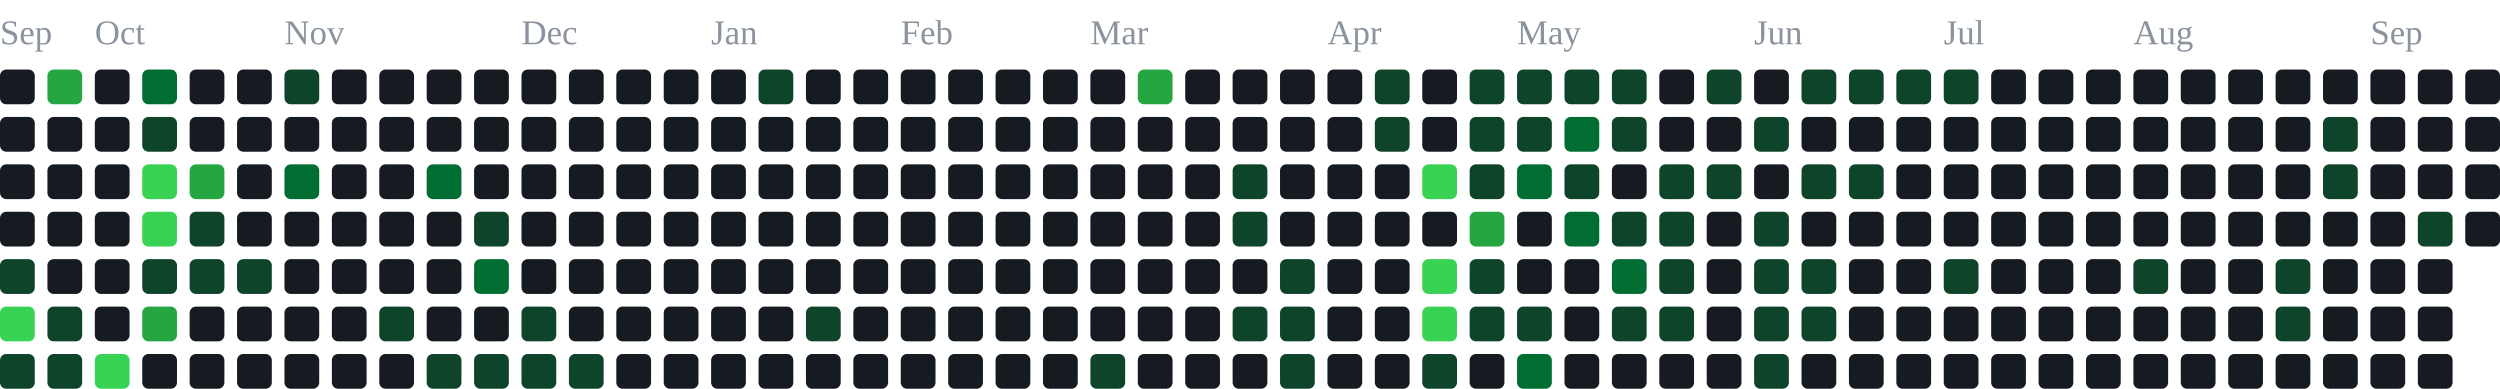
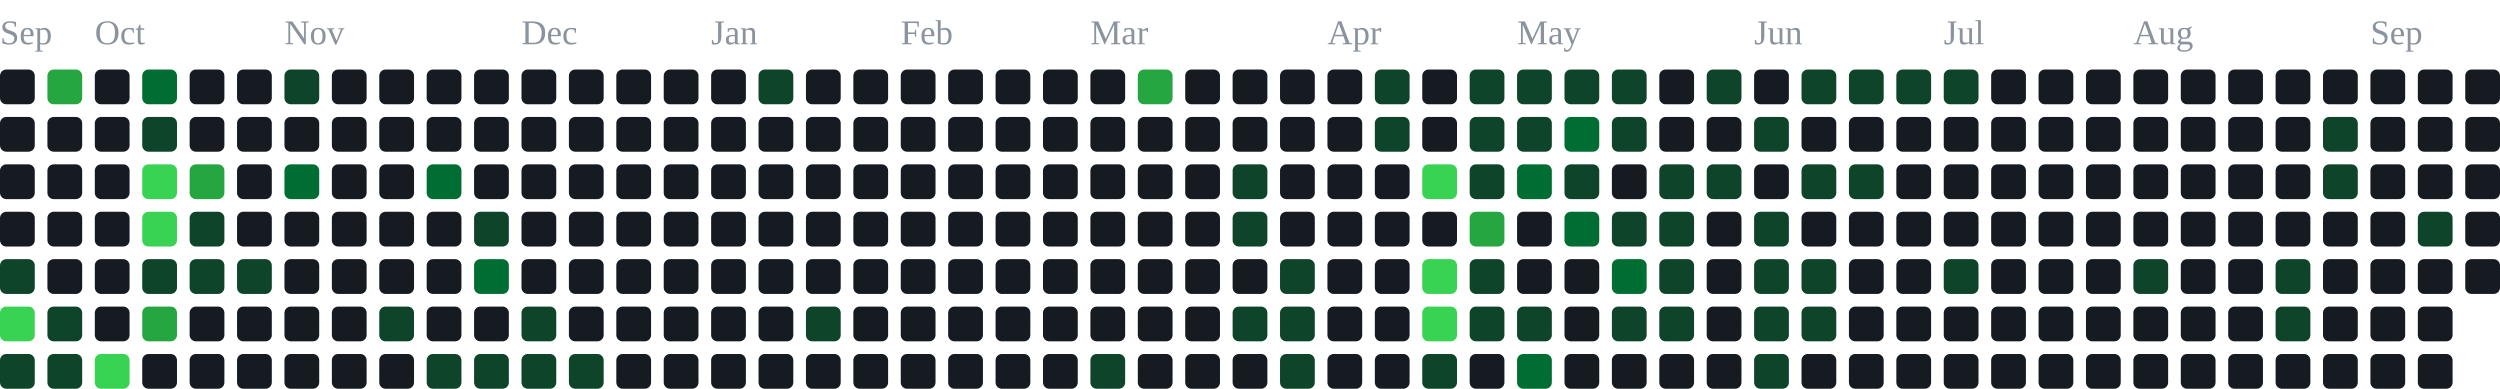
<svg xmlns="http://www.w3.org/2000/svg" width="791" height="123" viewBox="0 0 791 123" role="img" aria-label="contribution graph">
  <text x="0" y="14" font-size="11" fill="#8b949e">Sep</text>
  <text x="30" y="14" font-size="11" fill="#8b949e">Oct</text>
  <text x="90" y="14" font-size="11" fill="#8b949e">Nov</text>
  <text x="165" y="14" font-size="11" fill="#8b949e">Dec</text>
  <text x="225" y="14" font-size="11" fill="#8b949e">Jan</text>
  <text x="285" y="14" font-size="11" fill="#8b949e">Feb</text>
  <text x="345" y="14" font-size="11" fill="#8b949e">Mar</text>
  <text x="420" y="14" font-size="11" fill="#8b949e">Apr</text>
  <text x="480" y="14" font-size="11" fill="#8b949e">May</text>
  <text x="555" y="14" font-size="11" fill="#8b949e">Jun</text>
  <text x="615" y="14" font-size="11" fill="#8b949e">Jul</text>
  <text x="675" y="14" font-size="11" fill="#8b949e">Aug</text>
  <text x="750" y="14" font-size="11" fill="#8b949e">Sep</text>
  <rect x="0" y="22" width="11" height="11" rx="2" fill="#161b22" />
  <rect x="0" y="37" width="11" height="11" rx="2" fill="#161b22" />
  <rect x="0" y="52" width="11" height="11" rx="2" fill="#161b22" />
  <rect x="0" y="67" width="11" height="11" rx="2" fill="#161b22" />
  <rect x="0" y="82" width="11" height="11" rx="2" fill="#0e4429" />
  <rect x="0" y="97" width="11" height="11" rx="2" fill="#39d353" />
  <rect x="0" y="112" width="11" height="11" rx="2" fill="#0e4429" />
  <rect x="15" y="22" width="11" height="11" rx="2" fill="#26a641" />
  <rect x="15" y="37" width="11" height="11" rx="2" fill="#161b22" />
  <rect x="15" y="52" width="11" height="11" rx="2" fill="#161b22" />
  <rect x="15" y="67" width="11" height="11" rx="2" fill="#161b22" />
  <rect x="15" y="82" width="11" height="11" rx="2" fill="#161b22" />
  <rect x="15" y="97" width="11" height="11" rx="2" fill="#0e4429" />
  <rect x="15" y="112" width="11" height="11" rx="2" fill="#0e4429" />
  <rect x="30" y="22" width="11" height="11" rx="2" fill="#161b22" />
  <rect x="30" y="37" width="11" height="11" rx="2" fill="#161b22" />
  <rect x="30" y="52" width="11" height="11" rx="2" fill="#161b22" />
  <rect x="30" y="67" width="11" height="11" rx="2" fill="#161b22" />
  <rect x="30" y="82" width="11" height="11" rx="2" fill="#161b22" />
  <rect x="30" y="97" width="11" height="11" rx="2" fill="#161b22" />
  <rect x="30" y="112" width="11" height="11" rx="2" fill="#39d353" />
  <rect x="45" y="22" width="11" height="11" rx="2" fill="#006d32" />
  <rect x="45" y="37" width="11" height="11" rx="2" fill="#0e4429" />
  <rect x="45" y="52" width="11" height="11" rx="2" fill="#39d353" />
  <rect x="45" y="67" width="11" height="11" rx="2" fill="#39d353" />
  <rect x="45" y="82" width="11" height="11" rx="2" fill="#0e4429" />
  <rect x="45" y="97" width="11" height="11" rx="2" fill="#26a641" />
  <rect x="45" y="112" width="11" height="11" rx="2" fill="#161b22" />
  <rect x="60" y="22" width="11" height="11" rx="2" fill="#161b22" />
  <rect x="60" y="37" width="11" height="11" rx="2" fill="#161b22" />
  <rect x="60" y="52" width="11" height="11" rx="2" fill="#26a641" />
  <rect x="60" y="67" width="11" height="11" rx="2" fill="#0e4429" />
  <rect x="60" y="82" width="11" height="11" rx="2" fill="#0e4429" />
  <rect x="60" y="97" width="11" height="11" rx="2" fill="#161b22" />
  <rect x="60" y="112" width="11" height="11" rx="2" fill="#161b22" />
  <rect x="75" y="22" width="11" height="11" rx="2" fill="#161b22" />
  <rect x="75" y="37" width="11" height="11" rx="2" fill="#161b22" />
  <rect x="75" y="52" width="11" height="11" rx="2" fill="#161b22" />
  <rect x="75" y="67" width="11" height="11" rx="2" fill="#161b22" />
  <rect x="75" y="82" width="11" height="11" rx="2" fill="#0e4429" />
  <rect x="75" y="97" width="11" height="11" rx="2" fill="#161b22" />
  <rect x="75" y="112" width="11" height="11" rx="2" fill="#161b22" />
  <rect x="90" y="22" width="11" height="11" rx="2" fill="#0e4429" />
  <rect x="90" y="37" width="11" height="11" rx="2" fill="#161b22" />
  <rect x="90" y="52" width="11" height="11" rx="2" fill="#006d32" />
  <rect x="90" y="67" width="11" height="11" rx="2" fill="#161b22" />
  <rect x="90" y="82" width="11" height="11" rx="2" fill="#161b22" />
  <rect x="90" y="97" width="11" height="11" rx="2" fill="#161b22" />
  <rect x="90" y="112" width="11" height="11" rx="2" fill="#161b22" />
  <rect x="105" y="22" width="11" height="11" rx="2" fill="#161b22" />
  <rect x="105" y="37" width="11" height="11" rx="2" fill="#161b22" />
  <rect x="105" y="52" width="11" height="11" rx="2" fill="#161b22" />
  <rect x="105" y="67" width="11" height="11" rx="2" fill="#161b22" />
  <rect x="105" y="82" width="11" height="11" rx="2" fill="#161b22" />
  <rect x="105" y="97" width="11" height="11" rx="2" fill="#161b22" />
  <rect x="105" y="112" width="11" height="11" rx="2" fill="#161b22" />
  <rect x="120" y="22" width="11" height="11" rx="2" fill="#161b22" />
  <rect x="120" y="37" width="11" height="11" rx="2" fill="#161b22" />
  <rect x="120" y="52" width="11" height="11" rx="2" fill="#161b22" />
  <rect x="120" y="67" width="11" height="11" rx="2" fill="#161b22" />
  <rect x="120" y="82" width="11" height="11" rx="2" fill="#161b22" />
  <rect x="120" y="97" width="11" height="11" rx="2" fill="#0e4429" />
  <rect x="120" y="112" width="11" height="11" rx="2" fill="#161b22" />
  <rect x="135" y="22" width="11" height="11" rx="2" fill="#161b22" />
  <rect x="135" y="37" width="11" height="11" rx="2" fill="#161b22" />
  <rect x="135" y="52" width="11" height="11" rx="2" fill="#006d32" />
  <rect x="135" y="67" width="11" height="11" rx="2" fill="#161b22" />
  <rect x="135" y="82" width="11" height="11" rx="2" fill="#161b22" />
  <rect x="135" y="97" width="11" height="11" rx="2" fill="#161b22" />
  <rect x="135" y="112" width="11" height="11" rx="2" fill="#0e4429" />
  <rect x="150" y="22" width="11" height="11" rx="2" fill="#161b22" />
  <rect x="150" y="37" width="11" height="11" rx="2" fill="#161b22" />
  <rect x="150" y="52" width="11" height="11" rx="2" fill="#161b22" />
  <rect x="150" y="67" width="11" height="11" rx="2" fill="#0e4429" />
  <rect x="150" y="82" width="11" height="11" rx="2" fill="#006d32" />
  <rect x="150" y="97" width="11" height="11" rx="2" fill="#161b22" />
  <rect x="150" y="112" width="11" height="11" rx="2" fill="#0e4429" />
  <rect x="165" y="22" width="11" height="11" rx="2" fill="#161b22" />
  <rect x="165" y="37" width="11" height="11" rx="2" fill="#161b22" />
  <rect x="165" y="52" width="11" height="11" rx="2" fill="#161b22" />
  <rect x="165" y="67" width="11" height="11" rx="2" fill="#161b22" />
  <rect x="165" y="82" width="11" height="11" rx="2" fill="#161b22" />
  <rect x="165" y="97" width="11" height="11" rx="2" fill="#0e4429" />
  <rect x="165" y="112" width="11" height="11" rx="2" fill="#0e4429" />
  <rect x="180" y="22" width="11" height="11" rx="2" fill="#161b22" />
  <rect x="180" y="37" width="11" height="11" rx="2" fill="#161b22" />
  <rect x="180" y="52" width="11" height="11" rx="2" fill="#161b22" />
  <rect x="180" y="67" width="11" height="11" rx="2" fill="#161b22" />
  <rect x="180" y="82" width="11" height="11" rx="2" fill="#161b22" />
  <rect x="180" y="97" width="11" height="11" rx="2" fill="#161b22" />
  <rect x="180" y="112" width="11" height="11" rx="2" fill="#0e4429" />
  <rect x="195" y="22" width="11" height="11" rx="2" fill="#161b22" />
  <rect x="195" y="37" width="11" height="11" rx="2" fill="#161b22" />
  <rect x="195" y="52" width="11" height="11" rx="2" fill="#161b22" />
  <rect x="195" y="67" width="11" height="11" rx="2" fill="#161b22" />
  <rect x="195" y="82" width="11" height="11" rx="2" fill="#161b22" />
  <rect x="195" y="97" width="11" height="11" rx="2" fill="#161b22" />
  <rect x="195" y="112" width="11" height="11" rx="2" fill="#161b22" />
  <rect x="210" y="22" width="11" height="11" rx="2" fill="#161b22" />
  <rect x="210" y="37" width="11" height="11" rx="2" fill="#161b22" />
  <rect x="210" y="52" width="11" height="11" rx="2" fill="#161b22" />
  <rect x="210" y="67" width="11" height="11" rx="2" fill="#161b22" />
  <rect x="210" y="82" width="11" height="11" rx="2" fill="#161b22" />
  <rect x="210" y="97" width="11" height="11" rx="2" fill="#161b22" />
  <rect x="210" y="112" width="11" height="11" rx="2" fill="#161b22" />
  <rect x="225" y="22" width="11" height="11" rx="2" fill="#161b22" />
  <rect x="225" y="37" width="11" height="11" rx="2" fill="#161b22" />
  <rect x="225" y="52" width="11" height="11" rx="2" fill="#161b22" />
  <rect x="225" y="67" width="11" height="11" rx="2" fill="#161b22" />
  <rect x="225" y="82" width="11" height="11" rx="2" fill="#161b22" />
  <rect x="225" y="97" width="11" height="11" rx="2" fill="#161b22" />
  <rect x="225" y="112" width="11" height="11" rx="2" fill="#161b22" />
  <rect x="240" y="22" width="11" height="11" rx="2" fill="#0e4429" />
  <rect x="240" y="37" width="11" height="11" rx="2" fill="#161b22" />
  <rect x="240" y="52" width="11" height="11" rx="2" fill="#161b22" />
  <rect x="240" y="67" width="11" height="11" rx="2" fill="#161b22" />
  <rect x="240" y="82" width="11" height="11" rx="2" fill="#161b22" />
  <rect x="240" y="97" width="11" height="11" rx="2" fill="#161b22" />
  <rect x="240" y="112" width="11" height="11" rx="2" fill="#161b22" />
  <rect x="255" y="22" width="11" height="11" rx="2" fill="#161b22" />
  <rect x="255" y="37" width="11" height="11" rx="2" fill="#161b22" />
  <rect x="255" y="52" width="11" height="11" rx="2" fill="#161b22" />
  <rect x="255" y="67" width="11" height="11" rx="2" fill="#161b22" />
  <rect x="255" y="82" width="11" height="11" rx="2" fill="#161b22" />
  <rect x="255" y="97" width="11" height="11" rx="2" fill="#0e4429" />
  <rect x="255" y="112" width="11" height="11" rx="2" fill="#161b22" />
  <rect x="270" y="22" width="11" height="11" rx="2" fill="#161b22" />
  <rect x="270" y="37" width="11" height="11" rx="2" fill="#161b22" />
  <rect x="270" y="52" width="11" height="11" rx="2" fill="#161b22" />
  <rect x="270" y="67" width="11" height="11" rx="2" fill="#161b22" />
  <rect x="270" y="82" width="11" height="11" rx="2" fill="#161b22" />
  <rect x="270" y="97" width="11" height="11" rx="2" fill="#161b22" />
  <rect x="270" y="112" width="11" height="11" rx="2" fill="#161b22" />
  <rect x="285" y="22" width="11" height="11" rx="2" fill="#161b22" />
  <rect x="285" y="37" width="11" height="11" rx="2" fill="#161b22" />
  <rect x="285" y="52" width="11" height="11" rx="2" fill="#161b22" />
  <rect x="285" y="67" width="11" height="11" rx="2" fill="#161b22" />
  <rect x="285" y="82" width="11" height="11" rx="2" fill="#161b22" />
  <rect x="285" y="97" width="11" height="11" rx="2" fill="#161b22" />
  <rect x="285" y="112" width="11" height="11" rx="2" fill="#161b22" />
  <rect x="300" y="22" width="11" height="11" rx="2" fill="#161b22" />
  <rect x="300" y="37" width="11" height="11" rx="2" fill="#161b22" />
  <rect x="300" y="52" width="11" height="11" rx="2" fill="#161b22" />
  <rect x="300" y="67" width="11" height="11" rx="2" fill="#161b22" />
  <rect x="300" y="82" width="11" height="11" rx="2" fill="#161b22" />
  <rect x="300" y="97" width="11" height="11" rx="2" fill="#161b22" />
  <rect x="300" y="112" width="11" height="11" rx="2" fill="#161b22" />
  <rect x="315" y="22" width="11" height="11" rx="2" fill="#161b22" />
  <rect x="315" y="37" width="11" height="11" rx="2" fill="#161b22" />
  <rect x="315" y="52" width="11" height="11" rx="2" fill="#161b22" />
  <rect x="315" y="67" width="11" height="11" rx="2" fill="#161b22" />
  <rect x="315" y="82" width="11" height="11" rx="2" fill="#161b22" />
  <rect x="315" y="97" width="11" height="11" rx="2" fill="#161b22" />
  <rect x="315" y="112" width="11" height="11" rx="2" fill="#161b22" />
  <rect x="330" y="22" width="11" height="11" rx="2" fill="#161b22" />
  <rect x="330" y="37" width="11" height="11" rx="2" fill="#161b22" />
  <rect x="330" y="52" width="11" height="11" rx="2" fill="#161b22" />
  <rect x="330" y="67" width="11" height="11" rx="2" fill="#161b22" />
  <rect x="330" y="82" width="11" height="11" rx="2" fill="#161b22" />
  <rect x="330" y="97" width="11" height="11" rx="2" fill="#161b22" />
  <rect x="330" y="112" width="11" height="11" rx="2" fill="#161b22" />
  <rect x="345" y="22" width="11" height="11" rx="2" fill="#161b22" />
  <rect x="345" y="37" width="11" height="11" rx="2" fill="#161b22" />
  <rect x="345" y="52" width="11" height="11" rx="2" fill="#161b22" />
  <rect x="345" y="67" width="11" height="11" rx="2" fill="#161b22" />
  <rect x="345" y="82" width="11" height="11" rx="2" fill="#161b22" />
  <rect x="345" y="97" width="11" height="11" rx="2" fill="#161b22" />
  <rect x="345" y="112" width="11" height="11" rx="2" fill="#0e4429" />
  <rect x="360" y="22" width="11" height="11" rx="2" fill="#26a641" />
  <rect x="360" y="37" width="11" height="11" rx="2" fill="#161b22" />
  <rect x="360" y="52" width="11" height="11" rx="2" fill="#161b22" />
  <rect x="360" y="67" width="11" height="11" rx="2" fill="#161b22" />
  <rect x="360" y="82" width="11" height="11" rx="2" fill="#161b22" />
  <rect x="360" y="97" width="11" height="11" rx="2" fill="#161b22" />
  <rect x="360" y="112" width="11" height="11" rx="2" fill="#161b22" />
  <rect x="375" y="22" width="11" height="11" rx="2" fill="#161b22" />
  <rect x="375" y="37" width="11" height="11" rx="2" fill="#161b22" />
  <rect x="375" y="52" width="11" height="11" rx="2" fill="#161b22" />
  <rect x="375" y="67" width="11" height="11" rx="2" fill="#161b22" />
  <rect x="375" y="82" width="11" height="11" rx="2" fill="#161b22" />
  <rect x="375" y="97" width="11" height="11" rx="2" fill="#161b22" />
  <rect x="375" y="112" width="11" height="11" rx="2" fill="#161b22" />
  <rect x="390" y="22" width="11" height="11" rx="2" fill="#161b22" />
  <rect x="390" y="37" width="11" height="11" rx="2" fill="#161b22" />
  <rect x="390" y="52" width="11" height="11" rx="2" fill="#0e4429" />
  <rect x="390" y="67" width="11" height="11" rx="2" fill="#0e4429" />
  <rect x="390" y="82" width="11" height="11" rx="2" fill="#161b22" />
  <rect x="390" y="97" width="11" height="11" rx="2" fill="#0e4429" />
  <rect x="390" y="112" width="11" height="11" rx="2" fill="#161b22" />
  <rect x="405" y="22" width="11" height="11" rx="2" fill="#161b22" />
  <rect x="405" y="37" width="11" height="11" rx="2" fill="#161b22" />
  <rect x="405" y="52" width="11" height="11" rx="2" fill="#161b22" />
  <rect x="405" y="67" width="11" height="11" rx="2" fill="#161b22" />
  <rect x="405" y="82" width="11" height="11" rx="2" fill="#0e4429" />
  <rect x="405" y="97" width="11" height="11" rx="2" fill="#0e4429" />
  <rect x="405" y="112" width="11" height="11" rx="2" fill="#0e4429" />
  <rect x="420" y="22" width="11" height="11" rx="2" fill="#161b22" />
  <rect x="420" y="37" width="11" height="11" rx="2" fill="#161b22" />
  <rect x="420" y="52" width="11" height="11" rx="2" fill="#161b22" />
  <rect x="420" y="67" width="11" height="11" rx="2" fill="#161b22" />
  <rect x="420" y="82" width="11" height="11" rx="2" fill="#161b22" />
  <rect x="420" y="97" width="11" height="11" rx="2" fill="#161b22" />
  <rect x="420" y="112" width="11" height="11" rx="2" fill="#161b22" />
  <rect x="435" y="22" width="11" height="11" rx="2" fill="#0e4429" />
  <rect x="435" y="37" width="11" height="11" rx="2" fill="#0e4429" />
  <rect x="435" y="52" width="11" height="11" rx="2" fill="#161b22" />
  <rect x="435" y="67" width="11" height="11" rx="2" fill="#161b22" />
  <rect x="435" y="82" width="11" height="11" rx="2" fill="#161b22" />
  <rect x="435" y="97" width="11" height="11" rx="2" fill="#161b22" />
  <rect x="435" y="112" width="11" height="11" rx="2" fill="#161b22" />
  <rect x="450" y="22" width="11" height="11" rx="2" fill="#161b22" />
  <rect x="450" y="37" width="11" height="11" rx="2" fill="#161b22" />
  <rect x="450" y="52" width="11" height="11" rx="2" fill="#39d353" />
  <rect x="450" y="67" width="11" height="11" rx="2" fill="#161b22" />
  <rect x="450" y="82" width="11" height="11" rx="2" fill="#39d353" />
  <rect x="450" y="97" width="11" height="11" rx="2" fill="#39d353" />
  <rect x="450" y="112" width="11" height="11" rx="2" fill="#0e4429" />
  <rect x="465" y="22" width="11" height="11" rx="2" fill="#0e4429" />
  <rect x="465" y="37" width="11" height="11" rx="2" fill="#0e4429" />
  <rect x="465" y="52" width="11" height="11" rx="2" fill="#0e4429" />
  <rect x="465" y="67" width="11" height="11" rx="2" fill="#26a641" />
  <rect x="465" y="82" width="11" height="11" rx="2" fill="#0e4429" />
  <rect x="465" y="97" width="11" height="11" rx="2" fill="#0e4429" />
  <rect x="465" y="112" width="11" height="11" rx="2" fill="#161b22" />
  <rect x="480" y="22" width="11" height="11" rx="2" fill="#0e4429" />
  <rect x="480" y="37" width="11" height="11" rx="2" fill="#0e4429" />
  <rect x="480" y="52" width="11" height="11" rx="2" fill="#006d32" />
  <rect x="480" y="67" width="11" height="11" rx="2" fill="#161b22" />
  <rect x="480" y="82" width="11" height="11" rx="2" fill="#161b22" />
  <rect x="480" y="97" width="11" height="11" rx="2" fill="#0e4429" />
  <rect x="480" y="112" width="11" height="11" rx="2" fill="#006d32" />
  <rect x="495" y="22" width="11" height="11" rx="2" fill="#0e4429" />
  <rect x="495" y="37" width="11" height="11" rx="2" fill="#006d32" />
  <rect x="495" y="52" width="11" height="11" rx="2" fill="#0e4429" />
  <rect x="495" y="67" width="11" height="11" rx="2" fill="#006d32" />
  <rect x="495" y="82" width="11" height="11" rx="2" fill="#161b22" />
  <rect x="495" y="97" width="11" height="11" rx="2" fill="#161b22" />
  <rect x="495" y="112" width="11" height="11" rx="2" fill="#161b22" />
  <rect x="510" y="22" width="11" height="11" rx="2" fill="#0e4429" />
  <rect x="510" y="37" width="11" height="11" rx="2" fill="#0e4429" />
  <rect x="510" y="52" width="11" height="11" rx="2" fill="#161b22" />
  <rect x="510" y="67" width="11" height="11" rx="2" fill="#0e4429" />
  <rect x="510" y="82" width="11" height="11" rx="2" fill="#006d32" />
  <rect x="510" y="97" width="11" height="11" rx="2" fill="#0e4429" />
  <rect x="510" y="112" width="11" height="11" rx="2" fill="#161b22" />
  <rect x="525" y="22" width="11" height="11" rx="2" fill="#161b22" />
  <rect x="525" y="37" width="11" height="11" rx="2" fill="#161b22" />
  <rect x="525" y="52" width="11" height="11" rx="2" fill="#0e4429" />
  <rect x="525" y="67" width="11" height="11" rx="2" fill="#0e4429" />
  <rect x="525" y="82" width="11" height="11" rx="2" fill="#0e4429" />
  <rect x="525" y="97" width="11" height="11" rx="2" fill="#0e4429" />
  <rect x="525" y="112" width="11" height="11" rx="2" fill="#161b22" />
  <rect x="540" y="22" width="11" height="11" rx="2" fill="#0e4429" />
  <rect x="540" y="37" width="11" height="11" rx="2" fill="#161b22" />
  <rect x="540" y="52" width="11" height="11" rx="2" fill="#0e4429" />
  <rect x="540" y="67" width="11" height="11" rx="2" fill="#161b22" />
  <rect x="540" y="82" width="11" height="11" rx="2" fill="#161b22" />
  <rect x="540" y="97" width="11" height="11" rx="2" fill="#161b22" />
  <rect x="540" y="112" width="11" height="11" rx="2" fill="#161b22" />
  <rect x="555" y="22" width="11" height="11" rx="2" fill="#161b22" />
  <rect x="555" y="37" width="11" height="11" rx="2" fill="#0e4429" />
  <rect x="555" y="52" width="11" height="11" rx="2" fill="#161b22" />
  <rect x="555" y="67" width="11" height="11" rx="2" fill="#0e4429" />
  <rect x="555" y="82" width="11" height="11" rx="2" fill="#0e4429" />
  <rect x="555" y="97" width="11" height="11" rx="2" fill="#0e4429" />
  <rect x="555" y="112" width="11" height="11" rx="2" fill="#0e4429" />
  <rect x="570" y="22" width="11" height="11" rx="2" fill="#0e4429" />
  <rect x="570" y="37" width="11" height="11" rx="2" fill="#161b22" />
  <rect x="570" y="52" width="11" height="11" rx="2" fill="#0e4429" />
  <rect x="570" y="67" width="11" height="11" rx="2" fill="#161b22" />
  <rect x="570" y="82" width="11" height="11" rx="2" fill="#0e4429" />
  <rect x="570" y="97" width="11" height="11" rx="2" fill="#0e4429" />
  <rect x="570" y="112" width="11" height="11" rx="2" fill="#161b22" />
  <rect x="585" y="22" width="11" height="11" rx="2" fill="#0e4429" />
  <rect x="585" y="37" width="11" height="11" rx="2" fill="#161b22" />
  <rect x="585" y="52" width="11" height="11" rx="2" fill="#0e4429" />
  <rect x="585" y="67" width="11" height="11" rx="2" fill="#161b22" />
  <rect x="585" y="82" width="11" height="11" rx="2" fill="#161b22" />
  <rect x="585" y="97" width="11" height="11" rx="2" fill="#161b22" />
  <rect x="585" y="112" width="11" height="11" rx="2" fill="#161b22" />
  <rect x="600" y="22" width="11" height="11" rx="2" fill="#0e4429" />
  <rect x="600" y="37" width="11" height="11" rx="2" fill="#161b22" />
  <rect x="600" y="52" width="11" height="11" rx="2" fill="#161b22" />
  <rect x="600" y="67" width="11" height="11" rx="2" fill="#161b22" />
  <rect x="600" y="82" width="11" height="11" rx="2" fill="#161b22" />
  <rect x="600" y="97" width="11" height="11" rx="2" fill="#161b22" />
  <rect x="600" y="112" width="11" height="11" rx="2" fill="#161b22" />
  <rect x="615" y="22" width="11" height="11" rx="2" fill="#0e4429" />
  <rect x="615" y="37" width="11" height="11" rx="2" fill="#161b22" />
  <rect x="615" y="52" width="11" height="11" rx="2" fill="#161b22" />
  <rect x="615" y="67" width="11" height="11" rx="2" fill="#161b22" />
  <rect x="615" y="82" width="11" height="11" rx="2" fill="#0e4429" />
  <rect x="615" y="97" width="11" height="11" rx="2" fill="#161b22" />
  <rect x="615" y="112" width="11" height="11" rx="2" fill="#161b22" />
  <rect x="630" y="22" width="11" height="11" rx="2" fill="#161b22" />
  <rect x="630" y="37" width="11" height="11" rx="2" fill="#161b22" />
  <rect x="630" y="52" width="11" height="11" rx="2" fill="#161b22" />
  <rect x="630" y="67" width="11" height="11" rx="2" fill="#161b22" />
  <rect x="630" y="82" width="11" height="11" rx="2" fill="#161b22" />
  <rect x="630" y="97" width="11" height="11" rx="2" fill="#161b22" />
  <rect x="630" y="112" width="11" height="11" rx="2" fill="#161b22" />
  <rect x="645" y="22" width="11" height="11" rx="2" fill="#161b22" />
  <rect x="645" y="37" width="11" height="11" rx="2" fill="#161b22" />
  <rect x="645" y="52" width="11" height="11" rx="2" fill="#161b22" />
  <rect x="645" y="67" width="11" height="11" rx="2" fill="#161b22" />
  <rect x="645" y="82" width="11" height="11" rx="2" fill="#161b22" />
  <rect x="645" y="97" width="11" height="11" rx="2" fill="#161b22" />
  <rect x="645" y="112" width="11" height="11" rx="2" fill="#161b22" />
  <rect x="660" y="22" width="11" height="11" rx="2" fill="#161b22" />
  <rect x="660" y="37" width="11" height="11" rx="2" fill="#161b22" />
  <rect x="660" y="52" width="11" height="11" rx="2" fill="#161b22" />
  <rect x="660" y="67" width="11" height="11" rx="2" fill="#161b22" />
  <rect x="660" y="82" width="11" height="11" rx="2" fill="#161b22" />
  <rect x="660" y="97" width="11" height="11" rx="2" fill="#161b22" />
  <rect x="660" y="112" width="11" height="11" rx="2" fill="#161b22" />
  <rect x="675" y="22" width="11" height="11" rx="2" fill="#161b22" />
  <rect x="675" y="37" width="11" height="11" rx="2" fill="#161b22" />
  <rect x="675" y="52" width="11" height="11" rx="2" fill="#161b22" />
  <rect x="675" y="67" width="11" height="11" rx="2" fill="#161b22" />
  <rect x="675" y="82" width="11" height="11" rx="2" fill="#0e4429" />
  <rect x="675" y="97" width="11" height="11" rx="2" fill="#161b22" />
  <rect x="675" y="112" width="11" height="11" rx="2" fill="#161b22" />
  <rect x="690" y="22" width="11" height="11" rx="2" fill="#161b22" />
  <rect x="690" y="37" width="11" height="11" rx="2" fill="#161b22" />
  <rect x="690" y="52" width="11" height="11" rx="2" fill="#161b22" />
  <rect x="690" y="67" width="11" height="11" rx="2" fill="#161b22" />
  <rect x="690" y="82" width="11" height="11" rx="2" fill="#161b22" />
  <rect x="690" y="97" width="11" height="11" rx="2" fill="#161b22" />
  <rect x="690" y="112" width="11" height="11" rx="2" fill="#161b22" />
  <rect x="705" y="22" width="11" height="11" rx="2" fill="#161b22" />
  <rect x="705" y="37" width="11" height="11" rx="2" fill="#161b22" />
  <rect x="705" y="52" width="11" height="11" rx="2" fill="#161b22" />
  <rect x="705" y="67" width="11" height="11" rx="2" fill="#161b22" />
  <rect x="705" y="82" width="11" height="11" rx="2" fill="#161b22" />
  <rect x="705" y="97" width="11" height="11" rx="2" fill="#161b22" />
  <rect x="705" y="112" width="11" height="11" rx="2" fill="#161b22" />
  <rect x="720" y="22" width="11" height="11" rx="2" fill="#161b22" />
  <rect x="720" y="37" width="11" height="11" rx="2" fill="#161b22" />
  <rect x="720" y="52" width="11" height="11" rx="2" fill="#161b22" />
  <rect x="720" y="67" width="11" height="11" rx="2" fill="#161b22" />
  <rect x="720" y="82" width="11" height="11" rx="2" fill="#0e4429" />
  <rect x="720" y="97" width="11" height="11" rx="2" fill="#0e4429" />
  <rect x="720" y="112" width="11" height="11" rx="2" fill="#161b22" />
  <rect x="735" y="22" width="11" height="11" rx="2" fill="#161b22" />
  <rect x="735" y="37" width="11" height="11" rx="2" fill="#0e4429" />
  <rect x="735" y="52" width="11" height="11" rx="2" fill="#0e4429" />
  <rect x="735" y="67" width="11" height="11" rx="2" fill="#161b22" />
  <rect x="735" y="82" width="11" height="11" rx="2" fill="#161b22" />
  <rect x="735" y="97" width="11" height="11" rx="2" fill="#161b22" />
  <rect x="735" y="112" width="11" height="11" rx="2" fill="#161b22" />
  <rect x="750" y="22" width="11" height="11" rx="2" fill="#161b22" />
  <rect x="750" y="37" width="11" height="11" rx="2" fill="#161b22" />
  <rect x="750" y="52" width="11" height="11" rx="2" fill="#161b22" />
  <rect x="750" y="67" width="11" height="11" rx="2" fill="#161b22" />
  <rect x="750" y="82" width="11" height="11" rx="2" fill="#161b22" />
  <rect x="750" y="97" width="11" height="11" rx="2" fill="#161b22" />
  <rect x="750" y="112" width="11" height="11" rx="2" fill="#161b22" />
  <rect x="765" y="22" width="11" height="11" rx="2" fill="#161b22" />
  <rect x="765" y="37" width="11" height="11" rx="2" fill="#161b22" />
  <rect x="765" y="52" width="11" height="11" rx="2" fill="#161b22" />
  <rect x="765" y="67" width="11" height="11" rx="2" fill="#0e4429" />
  <rect x="765" y="82" width="11" height="11" rx="2" fill="#161b22" />
  <rect x="765" y="97" width="11" height="11" rx="2" fill="#161b22" />
  <rect x="765" y="112" width="11" height="11" rx="2" fill="#161b22" />
  <rect x="780" y="22" width="11" height="11" rx="2" fill="#161b22" />
  <rect x="780" y="37" width="11" height="11" rx="2" fill="#161b22" />
  <rect x="780" y="52" width="11" height="11" rx="2" fill="#161b22" />
  <rect x="780" y="67" width="11" height="11" rx="2" fill="#161b22" />
+   <rect x="780" y="82" width="11" height="11" rx="2" fill="#161b22" />
</svg>
